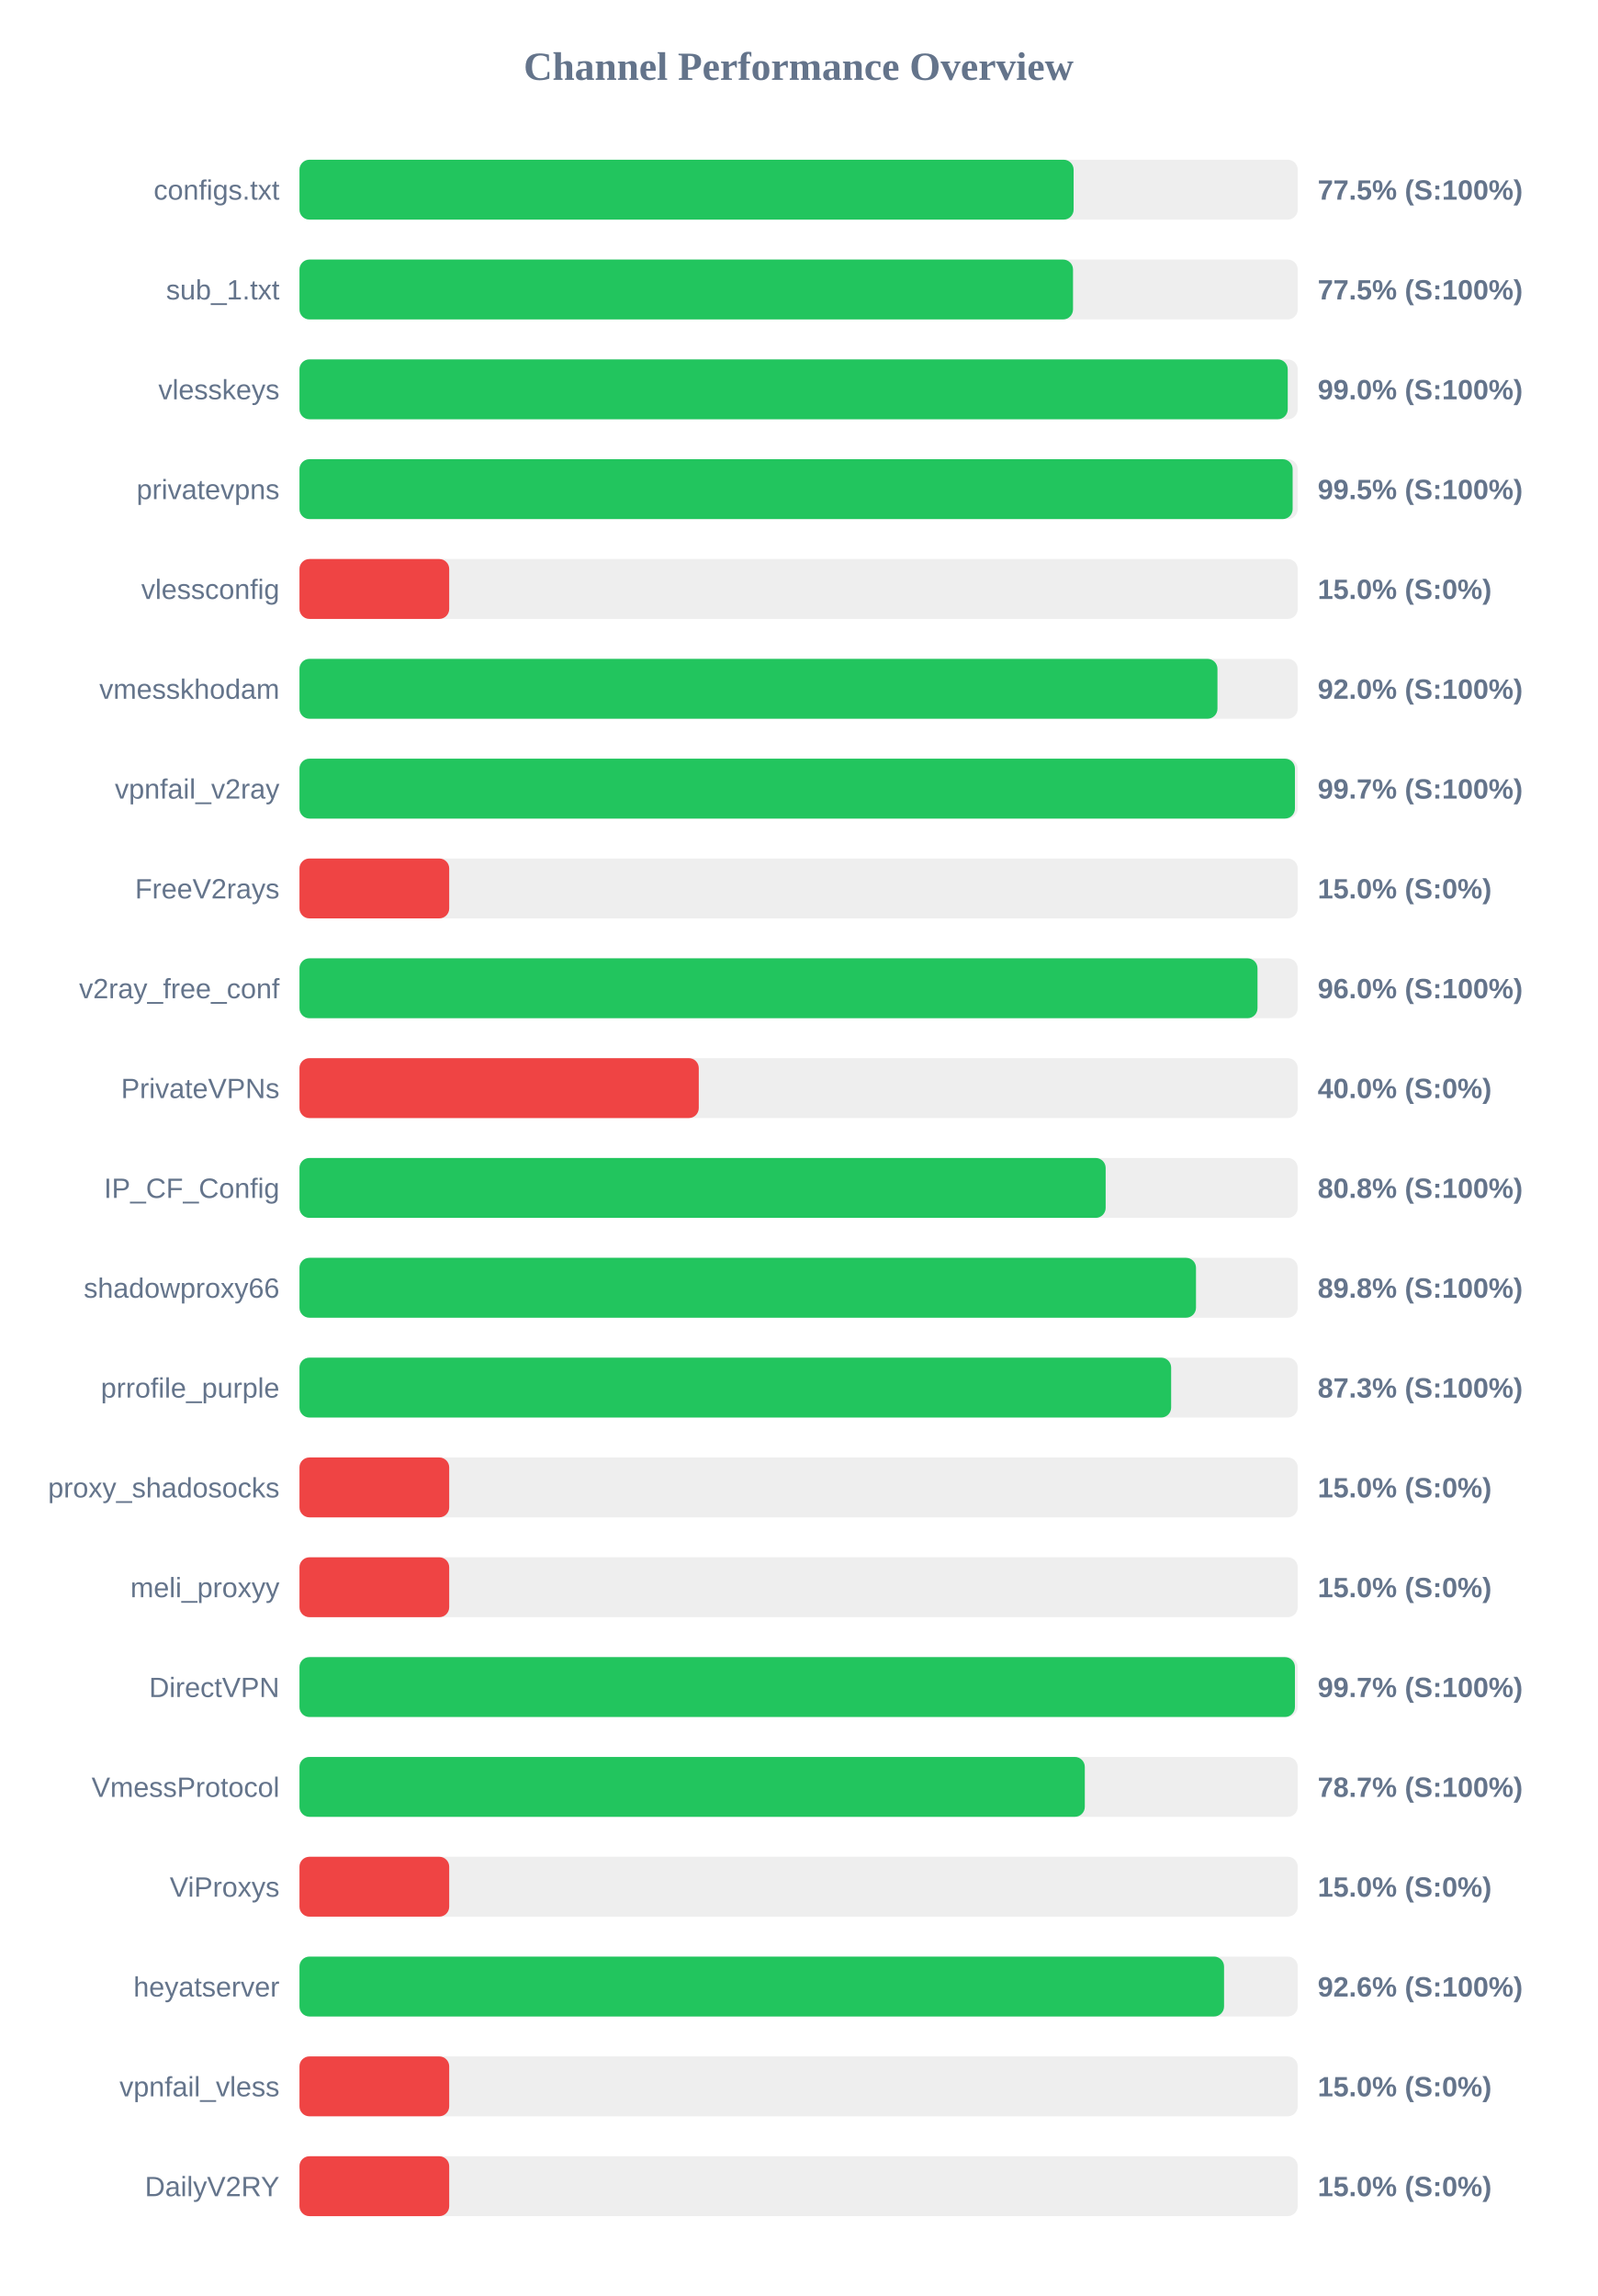
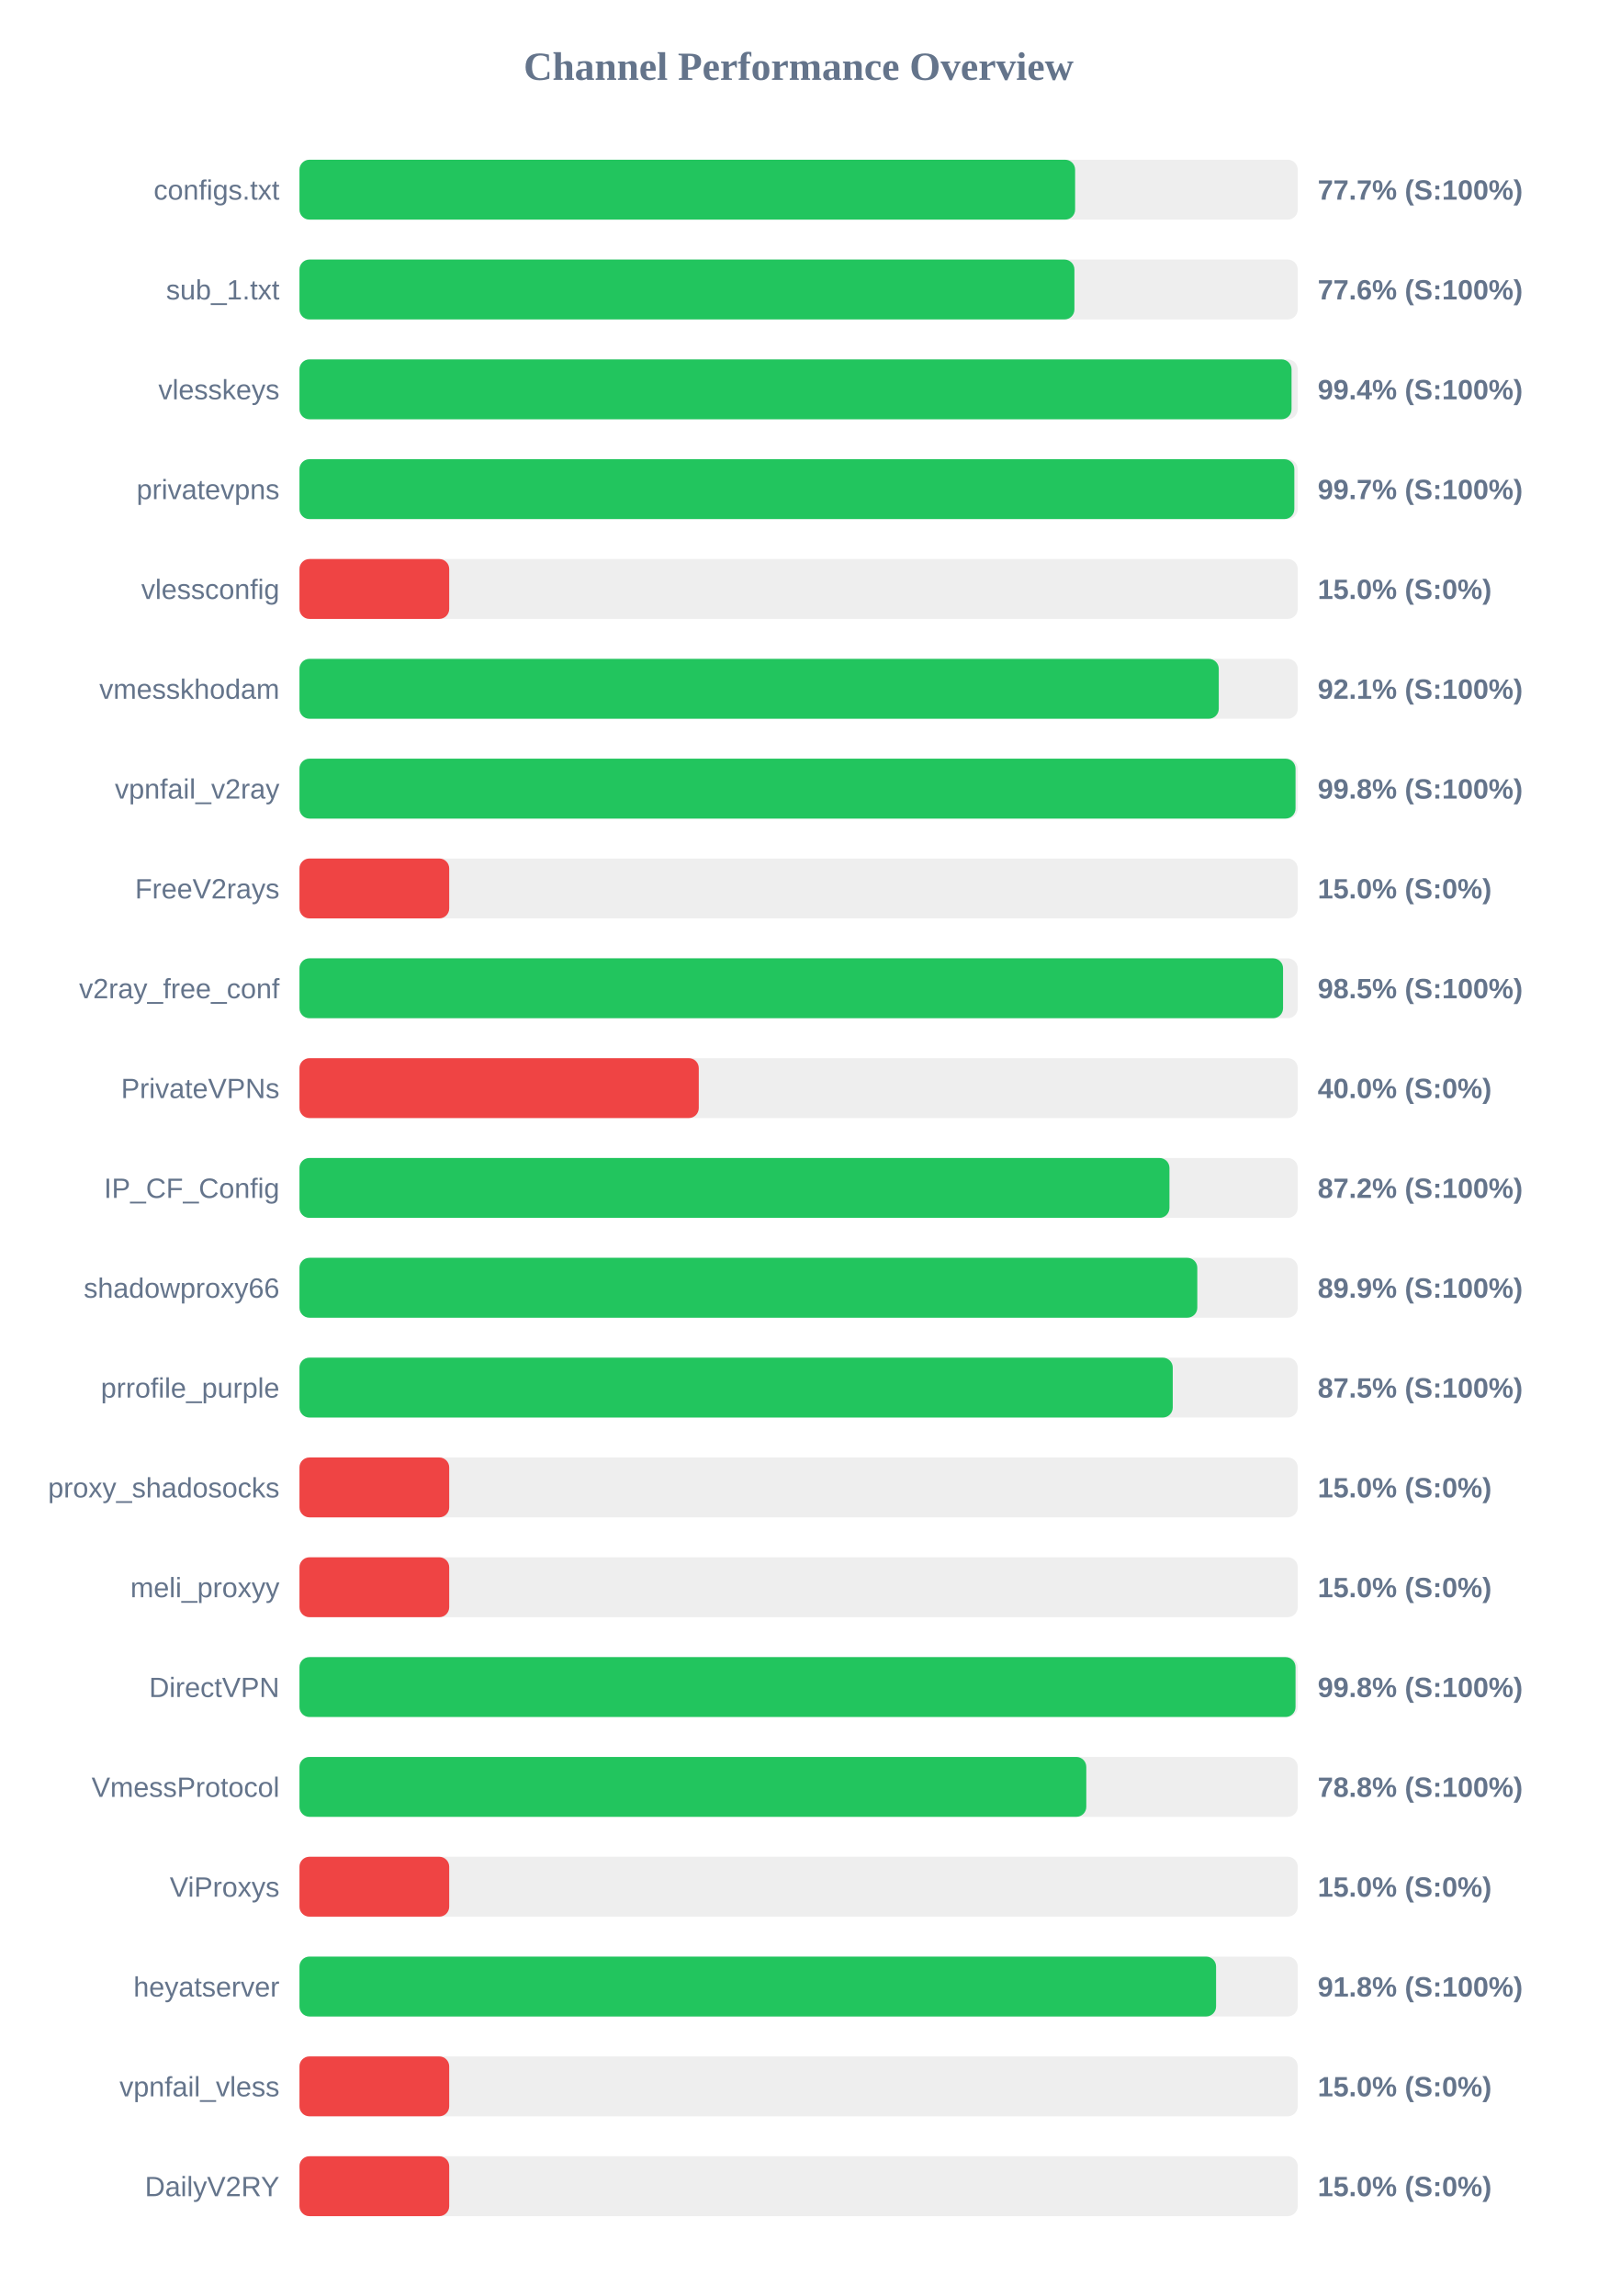
<svg xmlns="http://www.w3.org/2000/svg" width="800" height="1150" version="1.1">
  <style>
        .row { font: 14px Arial; fill: #64748b; }
        .score { font: bold 14px Arial; fill: #64748b; }
    </style>
  <text x="400" y="40" text-anchor="middle" font-size="20px" font-weight="bold" fill="#64748b">Channel Performance Overview</text>
  <rect x="150" y="80" width="500" height="30" fill="#eee" rx="5" />
-   <rect x="150" y="80" width="387.75" height="30" fill="#22c55e" rx="5" />
+   <rect x="150" y="80" width="388.5" height="30" fill="#22c55e" rx="5" />
  <text x="140" y="100" text-anchor="end" class="row">configs.txt</text>
-   <text x="660" y="100" text-anchor="start" class="score">77.5% (S:100%)</text>
+   <text x="660" y="100" text-anchor="start" class="score">77.7% (S:100%)</text>
  <rect x="150" y="130" width="500" height="30" fill="#eee" rx="5" />
-   <rect x="150" y="130" width="387.45" height="30" fill="#22c55e" rx="5" />
+   <rect x="150" y="130" width="388.15" height="30" fill="#22c55e" rx="5" />
  <text x="140" y="150" text-anchor="end" class="row">sub_1.txt</text>
-   <text x="660" y="150" text-anchor="start" class="score">77.5% (S:100%)</text>
+   <text x="660" y="150" text-anchor="start" class="score">77.6% (S:100%)</text>
  <rect x="150" y="180" width="500" height="30" fill="#eee" rx="5" />
-   <rect x="150" y="180" width="495.0" height="30" fill="#22c55e" rx="5" />
+   <rect x="150" y="180" width="496.9" height="30" fill="#22c55e" rx="5" />
  <text x="140" y="200" text-anchor="end" class="row">vlesskeys</text>
-   <text x="660" y="200" text-anchor="start" class="score">99.0% (S:100%)</text>
+   <text x="660" y="200" text-anchor="start" class="score">99.4% (S:100%)</text>
  <rect x="150" y="230" width="500" height="30" fill="#eee" rx="5" />
-   <rect x="150" y="230" width="497.45" height="30" fill="#22c55e" rx="5" />
+   <rect x="150" y="230" width="498.3" height="30" fill="#22c55e" rx="5" />
  <text x="140" y="250" text-anchor="end" class="row">privatevpns</text>
-   <text x="660" y="250" text-anchor="start" class="score">99.5% (S:100%)</text>
+   <text x="660" y="250" text-anchor="start" class="score">99.7% (S:100%)</text>
  <rect x="150" y="280" width="500" height="30" fill="#eee" rx="5" />
  <rect x="150" y="280" width="75.0" height="30" fill="#ef4444" rx="5" />
  <text x="140" y="300" text-anchor="end" class="row">vlessconfig</text>
  <text x="660" y="300" text-anchor="start" class="score">15.0% (S:0%)</text>
  <rect x="150" y="330" width="500" height="30" fill="#eee" rx="5" />
-   <rect x="150" y="330" width="459.8" height="30" fill="#22c55e" rx="5" />
+   <rect x="150" y="330" width="460.45" height="30" fill="#22c55e" rx="5" />
  <text x="140" y="350" text-anchor="end" class="row">vmesskhodam</text>
-   <text x="660" y="350" text-anchor="start" class="score">92.0% (S:100%)</text>
+   <text x="660" y="350" text-anchor="start" class="score">92.1% (S:100%)</text>
  <rect x="150" y="380" width="500" height="30" fill="#eee" rx="5" />
-   <rect x="150" y="380" width="498.6" height="30" fill="#22c55e" rx="5" />
+   <rect x="150" y="380" width="498.9" height="30" fill="#22c55e" rx="5" />
  <text x="140" y="400" text-anchor="end" class="row">vpnfail_v2ray</text>
-   <text x="660" y="400" text-anchor="start" class="score">99.7% (S:100%)</text>
+   <text x="660" y="400" text-anchor="start" class="score">99.8% (S:100%)</text>
  <rect x="150" y="430" width="500" height="30" fill="#eee" rx="5" />
  <rect x="150" y="430" width="75.0" height="30" fill="#ef4444" rx="5" />
  <text x="140" y="450" text-anchor="end" class="row">FreeV2rays</text>
  <text x="660" y="450" text-anchor="start" class="score">15.0% (S:0%)</text>
  <rect x="150" y="480" width="500" height="30" fill="#eee" rx="5" />
-   <rect x="150" y="480" width="479.85" height="30" fill="#22c55e" rx="5" />
+   <rect x="150" y="480" width="492.65" height="30" fill="#22c55e" rx="5" />
  <text x="140" y="500" text-anchor="end" class="row">v2ray_free_conf</text>
-   <text x="660" y="500" text-anchor="start" class="score">96.0% (S:100%)</text>
+   <text x="660" y="500" text-anchor="start" class="score">98.5% (S:100%)</text>
  <rect x="150" y="530" width="500" height="30" fill="#eee" rx="5" />
  <rect x="150" y="530" width="200.0" height="30" fill="#ef4444" rx="5" />
  <text x="140" y="550" text-anchor="end" class="row">PrivateVPNs</text>
  <text x="660" y="550" text-anchor="start" class="score">40.0% (S:0%)</text>
  <rect x="150" y="580" width="500" height="30" fill="#eee" rx="5" />
-   <rect x="150" y="580" width="403.8" height="30" fill="#22c55e" rx="5" />
+   <rect x="150" y="580" width="435.75" height="30" fill="#22c55e" rx="5" />
  <text x="140" y="600" text-anchor="end" class="row">IP_CF_Config</text>
-   <text x="660" y="600" text-anchor="start" class="score">80.8% (S:100%)</text>
+   <text x="660" y="600" text-anchor="start" class="score">87.2% (S:100%)</text>
  <rect x="150" y="630" width="500" height="30" fill="#eee" rx="5" />
-   <rect x="150" y="630" width="449.05" height="30" fill="#22c55e" rx="5" />
+   <rect x="150" y="630" width="449.7" height="30" fill="#22c55e" rx="5" />
  <text x="140" y="650" text-anchor="end" class="row">shadowproxy66</text>
-   <text x="660" y="650" text-anchor="start" class="score">89.8% (S:100%)</text>
+   <text x="660" y="650" text-anchor="start" class="score">89.9% (S:100%)</text>
  <rect x="150" y="680" width="500" height="30" fill="#eee" rx="5" />
-   <rect x="150" y="680" width="436.6" height="30" fill="#22c55e" rx="5" />
+   <rect x="150" y="680" width="437.4" height="30" fill="#22c55e" rx="5" />
  <text x="140" y="700" text-anchor="end" class="row">prrofile_purple</text>
-   <text x="660" y="700" text-anchor="start" class="score">87.3% (S:100%)</text>
+   <text x="660" y="700" text-anchor="start" class="score">87.5% (S:100%)</text>
  <rect x="150" y="730" width="500" height="30" fill="#eee" rx="5" />
  <rect x="150" y="730" width="75.0" height="30" fill="#ef4444" rx="5" />
  <text x="140" y="750" text-anchor="end" class="row">proxy_shadosocks</text>
  <text x="660" y="750" text-anchor="start" class="score">15.0% (S:0%)</text>
  <rect x="150" y="780" width="500" height="30" fill="#eee" rx="5" />
  <rect x="150" y="780" width="75.0" height="30" fill="#ef4444" rx="5" />
  <text x="140" y="800" text-anchor="end" class="row">meli_proxyy</text>
  <text x="660" y="800" text-anchor="start" class="score">15.0% (S:0%)</text>
  <rect x="150" y="830" width="500" height="30" fill="#eee" rx="5" />
-   <rect x="150" y="830" width="498.6" height="30" fill="#22c55e" rx="5" />
+   <rect x="150" y="830" width="498.9" height="30" fill="#22c55e" rx="5" />
  <text x="140" y="850" text-anchor="end" class="row">DirectVPN</text>
-   <text x="660" y="850" text-anchor="start" class="score">99.7% (S:100%)</text>
+   <text x="660" y="850" text-anchor="start" class="score">99.8% (S:100%)</text>
  <rect x="150" y="880" width="500" height="30" fill="#eee" rx="5" />
-   <rect x="150" y="880" width="393.35" height="30" fill="#22c55e" rx="5" />
+   <rect x="150" y="880" width="394.1" height="30" fill="#22c55e" rx="5" />
  <text x="140" y="900" text-anchor="end" class="row">VmessProtocol</text>
-   <text x="660" y="900" text-anchor="start" class="score">78.7% (S:100%)</text>
+   <text x="660" y="900" text-anchor="start" class="score">78.8% (S:100%)</text>
  <rect x="150" y="930" width="500" height="30" fill="#eee" rx="5" />
  <rect x="150" y="930" width="75.0" height="30" fill="#ef4444" rx="5" />
  <text x="140" y="950" text-anchor="end" class="row">ViProxys</text>
  <text x="660" y="950" text-anchor="start" class="score">15.0% (S:0%)</text>
  <rect x="150" y="980" width="500" height="30" fill="#eee" rx="5" />
-   <rect x="150" y="980" width="463.1" height="30" fill="#22c55e" rx="5" />
+   <rect x="150" y="980" width="459.1" height="30" fill="#22c55e" rx="5" />
  <text x="140" y="1000" text-anchor="end" class="row">heyatserver</text>
-   <text x="660" y="1000" text-anchor="start" class="score">92.6% (S:100%)</text>
+   <text x="660" y="1000" text-anchor="start" class="score">91.8% (S:100%)</text>
  <rect x="150" y="1030" width="500" height="30" fill="#eee" rx="5" />
  <rect x="150" y="1030" width="75.0" height="30" fill="#ef4444" rx="5" />
  <text x="140" y="1050" text-anchor="end" class="row">vpnfail_vless</text>
  <text x="660" y="1050" text-anchor="start" class="score">15.0% (S:0%)</text>
  <rect x="150" y="1080" width="500" height="30" fill="#eee" rx="5" />
  <rect x="150" y="1080" width="75.0" height="30" fill="#ef4444" rx="5" />
  <text x="140" y="1100" text-anchor="end" class="row">DailyV2RY</text>
  <text x="660" y="1100" text-anchor="start" class="score">15.0% (S:0%)</text>
</svg>
